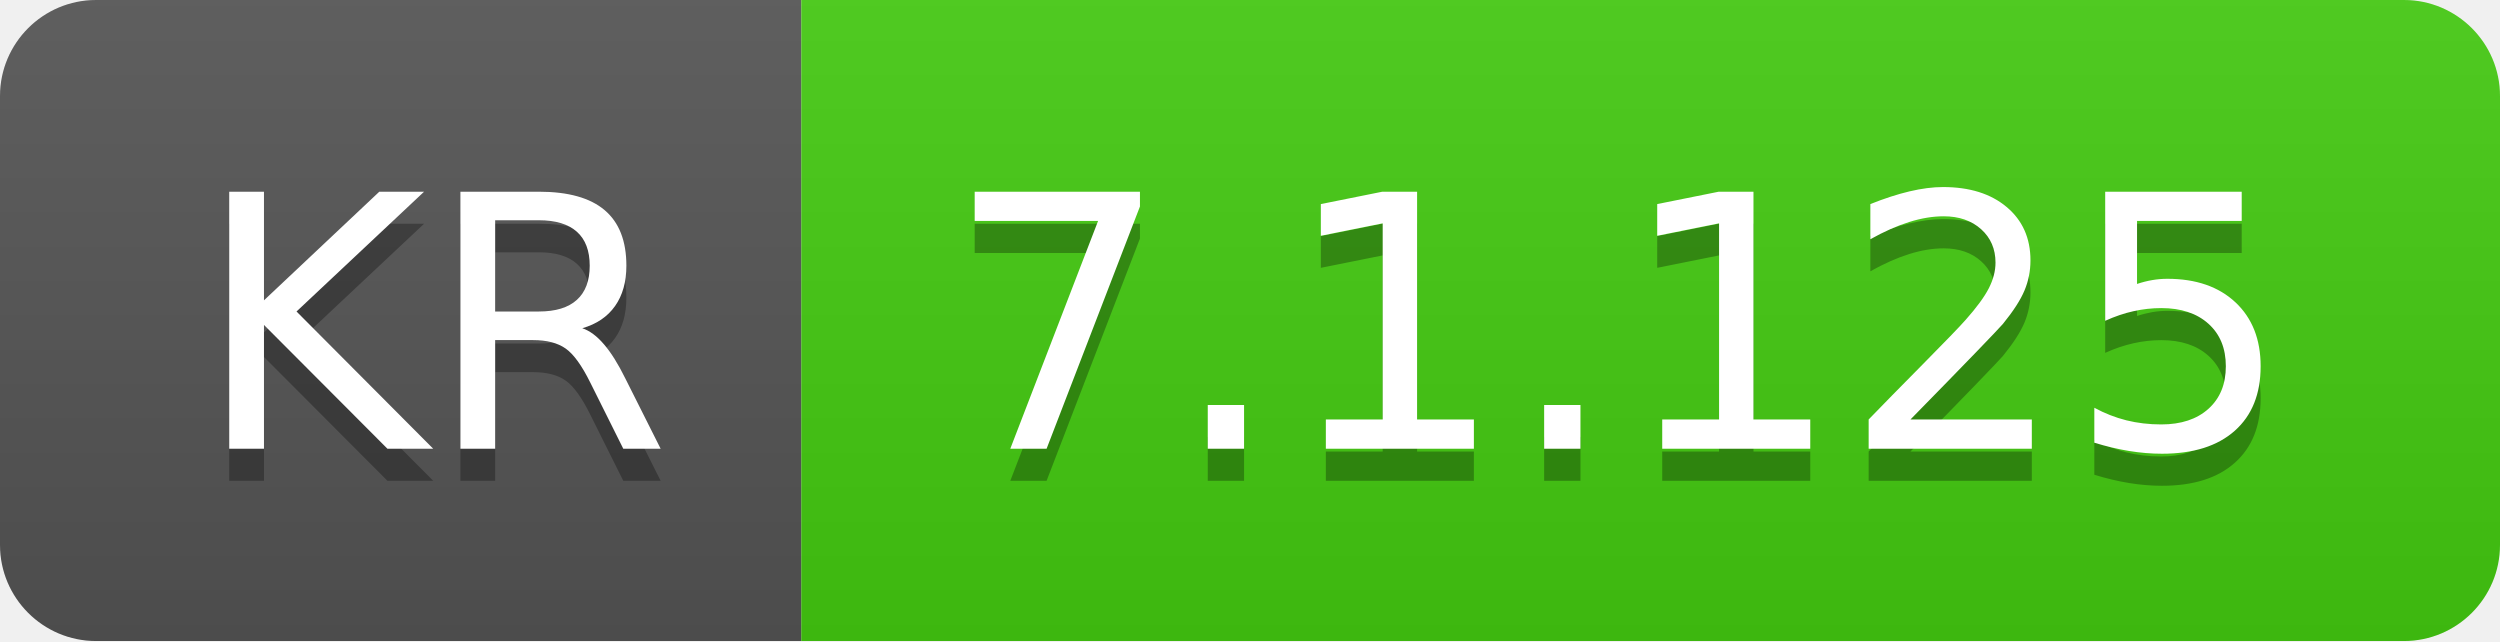
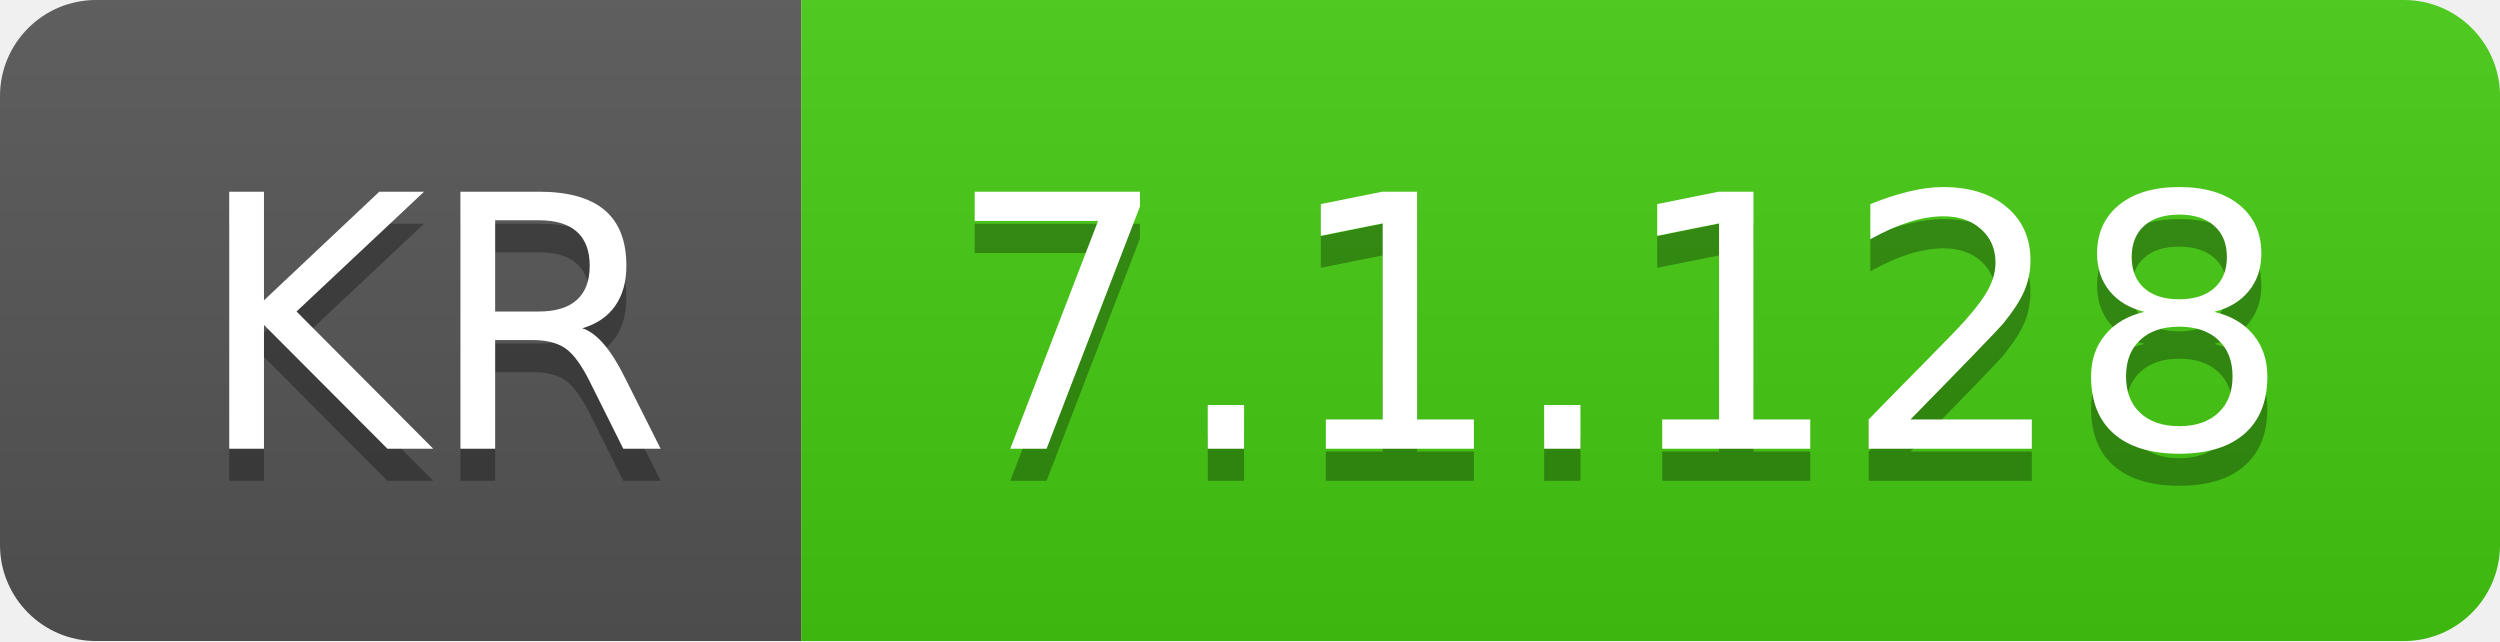
- <svg xmlns="http://www.w3.org/2000/svg" width="78" height="20" role="img" aria-label="KR: 7.1.125">
+ <svg xmlns="http://www.w3.org/2000/svg" width="78" height="20" role="img" aria-label="KR: 7.1.128">
  <linearGradient id="s" x2="0" y2="100%">
    <stop offset="0" stop-color="#bbb" stop-opacity=".1" />
    <stop offset="1" stop-opacity=".1" />
  </linearGradient>
  <clipPath id="r">
    <rect width="78" height="20" rx="3" fill="#fff" />
  </clipPath>
  <g clip-path="url(#r)">
    <rect width="25" height="20" fill="#555" />
    <rect x="25" width="53" height="20" fill="#4c1" />
    <rect width="78" height="20" fill="url(#s)" />
  </g>
  <g fill="#fff" text-anchor="middle" font-family="Verdana,Geneva,DejaVu Sans,sans-serif" text-rendering="geometricPrecision" font-size="110">
    <text aria-hidden="true" x="135" y="150" fill="#010101" fill-opacity=".3" transform="scale(.1)" textLength="150">KR</text>
    <text x="135" y="140" transform="scale(.1)" fill="#fff" textLength="150">KR</text>
-     <text aria-hidden="true" x="505" y="150" fill="#010101" fill-opacity=".3" transform="scale(.1)" textLength="430">7.1.125</text>
-     <text x="505" y="140" transform="scale(.1)" fill="#fff" textLength="430">7.1.125</text>
+     <text aria-hidden="true" x="505" y="150" fill="#010101" fill-opacity=".3" transform="scale(.1)" textLength="430">7.1.128</text>
+     <text x="505" y="140" transform="scale(.1)" fill="#fff" textLength="430">7.1.128</text>
  </g>
</svg>
